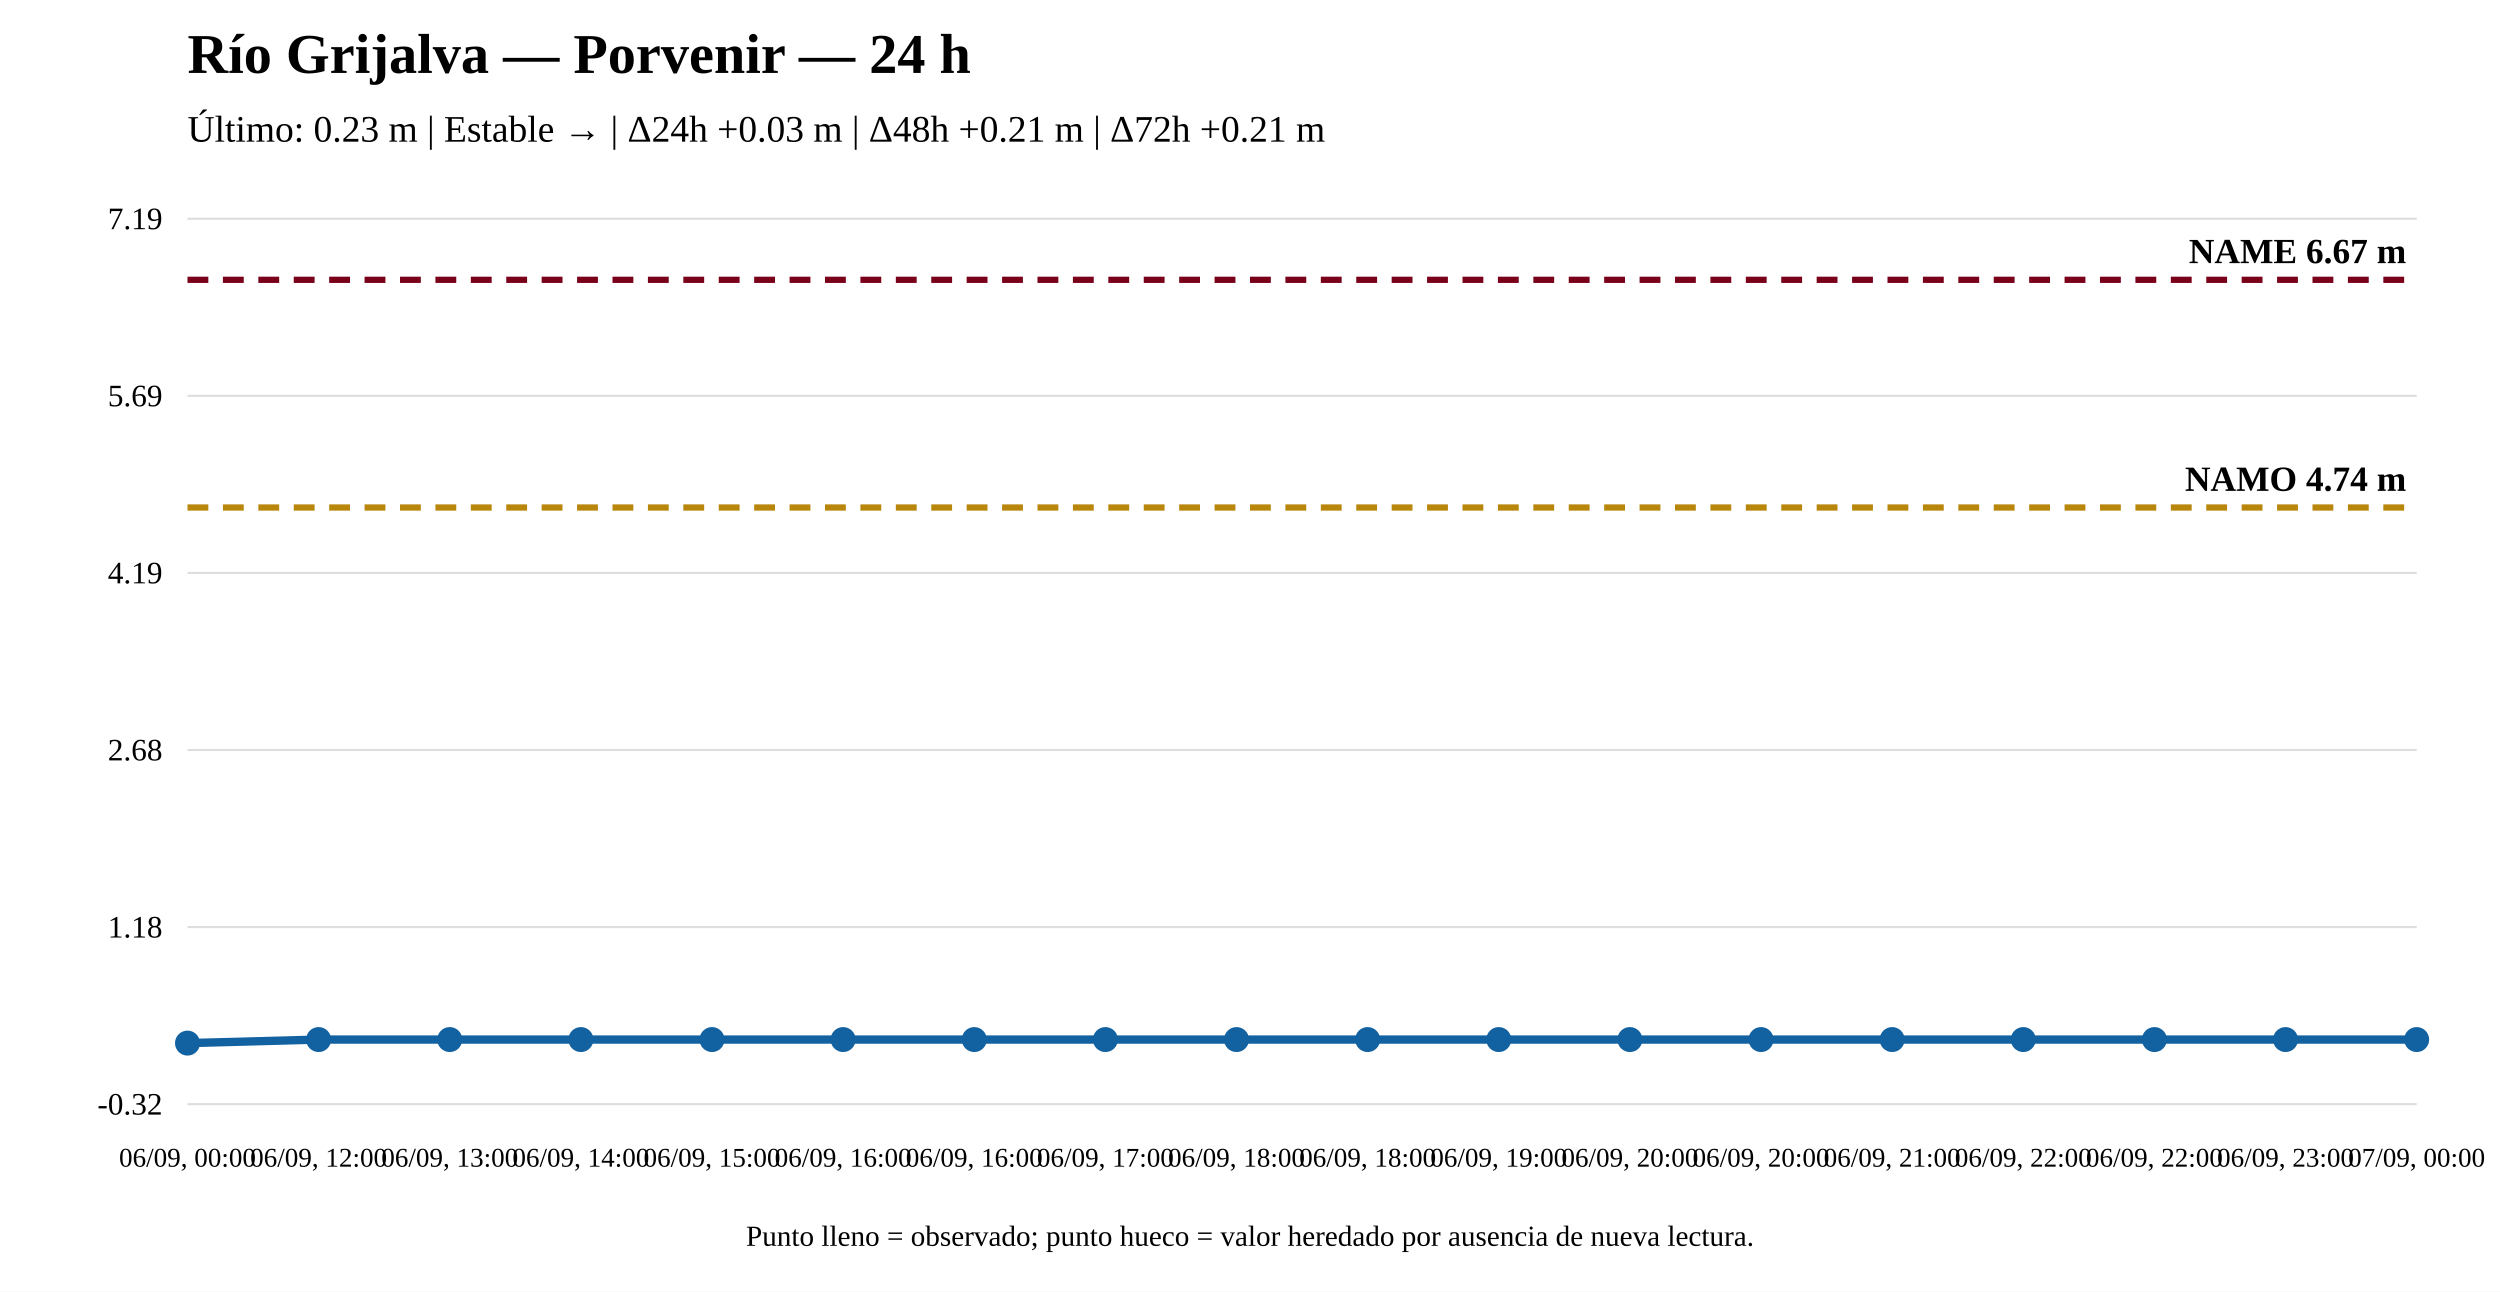
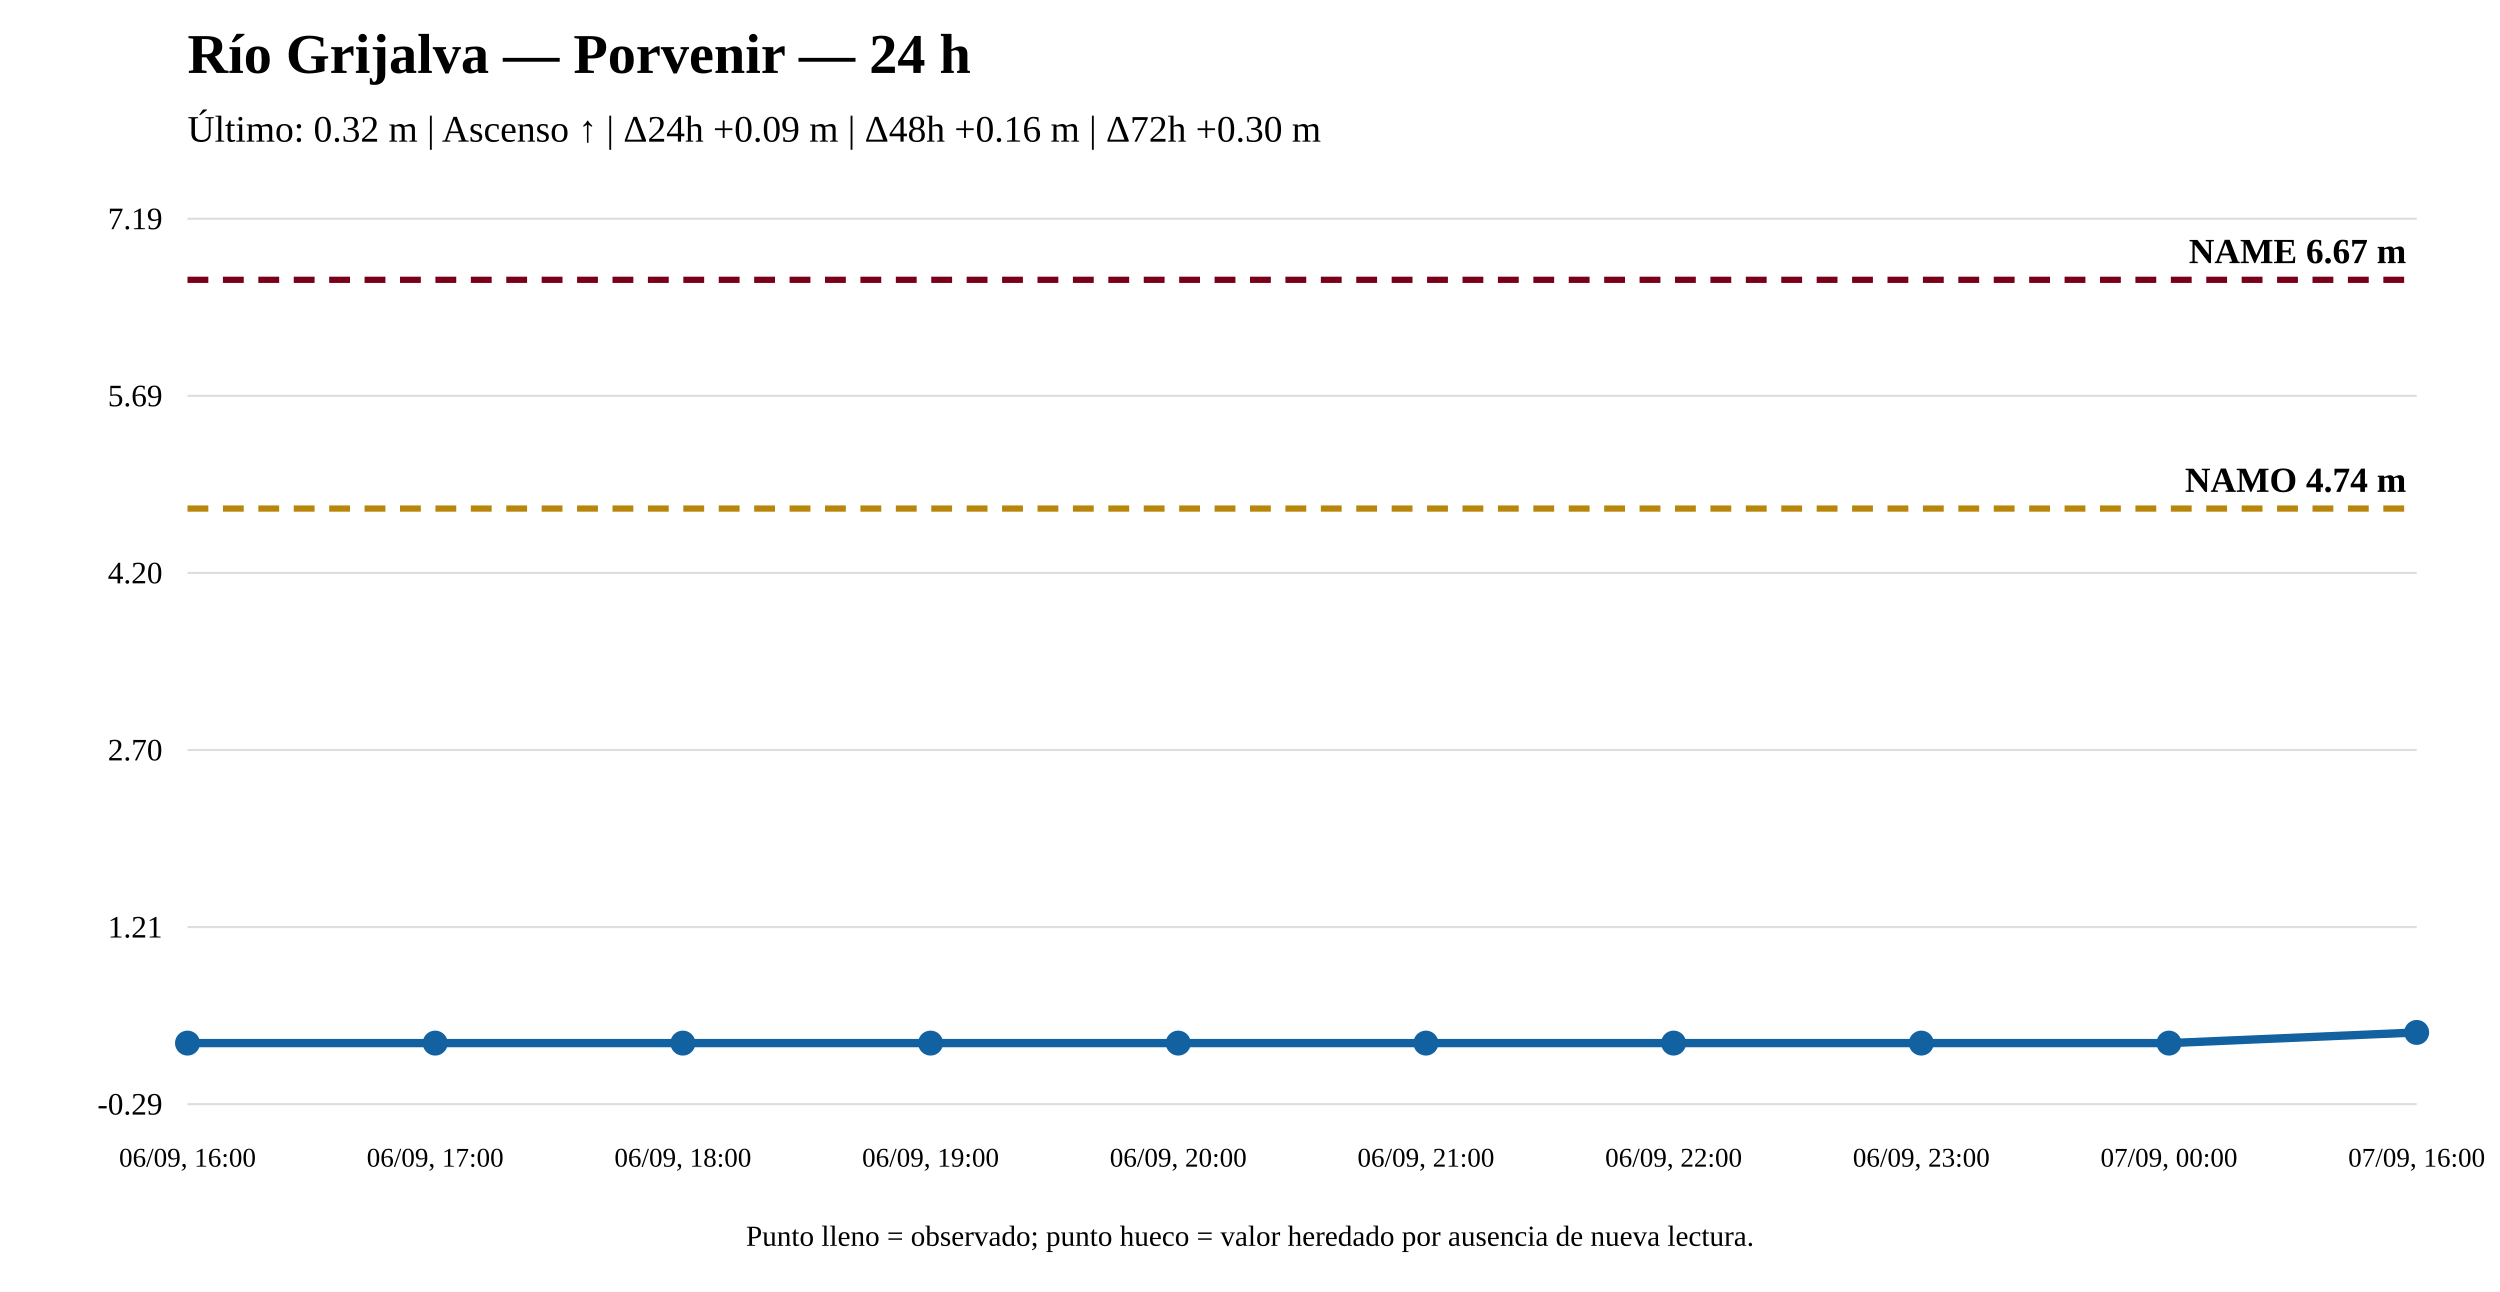
<svg xmlns="http://www.w3.org/2000/svg" width="1200" height="620" viewBox="0 0 1200 620">
  <rect width="100%" height="100%" fill="white" />
  <text x="90" y="35" font-size="27" font-weight="bold">Río Grijalva — Porvenir — 24 h</text>
-   <text x="90" y="68" font-size="18">Último: 0.23 m | Estable → | Δ24h +0.03 m | Δ48h +0.21 m | Δ72h +0.21 m</text>
+   <text x="90" y="68" font-size="18">Último: 0.32 m | Ascenso ↑ | Δ24h +0.09 m | Δ48h +0.16 m | Δ72h +0.30 m</text>
  <line x1="90" y1="530" x2="1160" y2="530" stroke="#ddd" />
  <line x1="90" y1="445" x2="1160" y2="445" stroke="#ddd" />
  <line x1="90" y1="360" x2="1160" y2="360" stroke="#ddd" />
  <line x1="90" y1="275" x2="1160" y2="275" stroke="#ddd" />
  <line x1="90" y1="190" x2="1160" y2="190" stroke="#ddd" />
  <line x1="90" y1="105" x2="1160" y2="105" stroke="#ddd" />
-   <text x="78" y="535" text-anchor="end" font-size="15">-0.32</text>
-   <text x="78" y="450" text-anchor="end" font-size="15">1.18</text>
-   <text x="78" y="365" text-anchor="end" font-size="15">2.68</text>
-   <text x="78" y="280" text-anchor="end" font-size="15">4.19</text>
+   <text x="78" y="535" text-anchor="end" font-size="15">-0.29</text>
+   <text x="78" y="450" text-anchor="end" font-size="15">1.21</text>
+   <text x="78" y="365" text-anchor="end" font-size="15">2.70</text>
+   <text x="78" y="280" text-anchor="end" font-size="15">4.20</text>
  <text x="78" y="195" text-anchor="end" font-size="15">5.69</text>
  <text x="78" y="110" text-anchor="end" font-size="15">7.19</text>
-   <line x1="90" y1="243.601" x2="1160" y2="243.601" stroke="#b8860b" stroke-width="3" stroke-dasharray="10 7" />
-   <text x="1155" y="235.601" text-anchor="end" font-size="17" font-weight="bold">NAMO 4.74 m</text>
+   <line x1="90" y1="244.11" x2="1160" y2="244.11" stroke="#b8860b" stroke-width="3" stroke-dasharray="10 7" />
+   <text x="1155" y="236.11" text-anchor="end" font-size="17" font-weight="bold">NAMO 4.74 m</text>
  <line x1="90" y1="134.31" x2="1160" y2="134.31" stroke="#7a0019" stroke-width="3" stroke-dasharray="10 7" />
  <text x="1155" y="126.31" text-anchor="end" font-size="17" font-weight="bold">NAME 6.67 m</text>
-   <polyline fill="none" stroke="#1261a0" stroke-width="4" points="90,500.69 152.941,498.991 215.882,498.991 278.824,498.991 341.765,498.991 404.706,498.991 467.647,498.991 530.588,498.991 593.529,498.991 656.471,498.991 719.412,498.991 782.353,498.991 845.294,498.991 908.235,498.991 971.176,498.991 1034.118,498.991 1097.059,498.991 1160,498.991" />
+   <polyline fill="none" stroke="#1261a0" stroke-width="4" points="90,500.69 208.889,500.69 327.778,500.69 446.667,500.69 565.556,500.69 684.444,500.69 803.333,500.69 922.222,500.69 1041.111,500.69 1160,495.569" />
  <circle cx="90" cy="500.69" r="5" fill="#1261a0" stroke="#1261a0" stroke-width="2" />
-   <circle cx="152.941" cy="498.991" r="5" fill="#1261a0" stroke="#1261a0" stroke-width="2" />
-   <circle cx="215.882" cy="498.991" r="5" fill="#1261a0" stroke="#1261a0" stroke-width="2" />
-   <circle cx="278.824" cy="498.991" r="5" fill="#1261a0" stroke="#1261a0" stroke-width="2" />
-   <circle cx="341.765" cy="498.991" r="5" fill="#1261a0" stroke="#1261a0" stroke-width="2" />
-   <circle cx="404.706" cy="498.991" r="5" fill="#1261a0" stroke="#1261a0" stroke-width="2" />
-   <circle cx="467.647" cy="498.991" r="5" fill="#1261a0" stroke="#1261a0" stroke-width="2" />
-   <circle cx="530.588" cy="498.991" r="5" fill="#1261a0" stroke="#1261a0" stroke-width="2" />
-   <circle cx="593.529" cy="498.991" r="5" fill="#1261a0" stroke="#1261a0" stroke-width="2" />
-   <circle cx="656.471" cy="498.991" r="5" fill="#1261a0" stroke="#1261a0" stroke-width="2" />
-   <circle cx="719.412" cy="498.991" r="5" fill="#1261a0" stroke="#1261a0" stroke-width="2" />
-   <circle cx="782.353" cy="498.991" r="5" fill="#1261a0" stroke="#1261a0" stroke-width="2" />
-   <circle cx="845.294" cy="498.991" r="5" fill="#1261a0" stroke="#1261a0" stroke-width="2" />
-   <circle cx="908.235" cy="498.991" r="5" fill="#1261a0" stroke="#1261a0" stroke-width="2" />
-   <circle cx="971.176" cy="498.991" r="5" fill="#1261a0" stroke="#1261a0" stroke-width="2" />
-   <circle cx="1034.118" cy="498.991" r="5" fill="#1261a0" stroke="#1261a0" stroke-width="2" />
-   <circle cx="1097.059" cy="498.991" r="5" fill="#1261a0" stroke="#1261a0" stroke-width="2" />
-   <circle cx="1160" cy="498.991" r="5" fill="#1261a0" stroke="#1261a0" stroke-width="2" />
-   <text x="90" y="560" text-anchor="middle" font-size="13">06/09, 00:00</text>
-   <text x="152.941" y="560" text-anchor="middle" font-size="13">06/09, 12:00</text>
-   <text x="215.882" y="560" text-anchor="middle" font-size="13">06/09, 13:00</text>
-   <text x="278.824" y="560" text-anchor="middle" font-size="13">06/09, 14:00</text>
-   <text x="341.765" y="560" text-anchor="middle" font-size="13">06/09, 15:00</text>
-   <text x="404.706" y="560" text-anchor="middle" font-size="13">06/09, 16:00</text>
-   <text x="467.647" y="560" text-anchor="middle" font-size="13">06/09, 16:00</text>
-   <text x="530.588" y="560" text-anchor="middle" font-size="13">06/09, 17:00</text>
-   <text x="593.529" y="560" text-anchor="middle" font-size="13">06/09, 18:00</text>
-   <text x="656.471" y="560" text-anchor="middle" font-size="13">06/09, 18:00</text>
-   <text x="719.412" y="560" text-anchor="middle" font-size="13">06/09, 19:00</text>
-   <text x="782.353" y="560" text-anchor="middle" font-size="13">06/09, 20:00</text>
-   <text x="845.294" y="560" text-anchor="middle" font-size="13">06/09, 20:00</text>
-   <text x="908.235" y="560" text-anchor="middle" font-size="13">06/09, 21:00</text>
-   <text x="971.176" y="560" text-anchor="middle" font-size="13">06/09, 22:00</text>
-   <text x="1034.118" y="560" text-anchor="middle" font-size="13">06/09, 22:00</text>
-   <text x="1097.059" y="560" text-anchor="middle" font-size="13">06/09, 23:00</text>
-   <text x="1160" y="560" text-anchor="middle" font-size="13">07/09, 00:00</text>
+   <circle cx="208.889" cy="500.69" r="5" fill="#1261a0" stroke="#1261a0" stroke-width="2" />
+   <circle cx="327.778" cy="500.69" r="5" fill="#1261a0" stroke="#1261a0" stroke-width="2" />
+   <circle cx="446.667" cy="500.69" r="5" fill="#1261a0" stroke="#1261a0" stroke-width="2" />
+   <circle cx="565.556" cy="500.69" r="5" fill="#1261a0" stroke="#1261a0" stroke-width="2" />
+   <circle cx="684.444" cy="500.69" r="5" fill="#1261a0" stroke="#1261a0" stroke-width="2" />
+   <circle cx="803.333" cy="500.69" r="5" fill="#1261a0" stroke="#1261a0" stroke-width="2" />
+   <circle cx="922.222" cy="500.69" r="5" fill="#1261a0" stroke="#1261a0" stroke-width="2" />
+   <circle cx="1041.111" cy="500.69" r="5" fill="#1261a0" stroke="#1261a0" stroke-width="2" />
+   <circle cx="1160" cy="495.569" r="5" fill="#1261a0" stroke="#1261a0" stroke-width="2" />
+   <text x="90" y="560" text-anchor="middle" font-size="13">06/09, 16:00</text>
+   <text x="208.889" y="560" text-anchor="middle" font-size="13">06/09, 17:00</text>
+   <text x="327.778" y="560" text-anchor="middle" font-size="13">06/09, 18:00</text>
+   <text x="446.667" y="560" text-anchor="middle" font-size="13">06/09, 19:00</text>
+   <text x="565.556" y="560" text-anchor="middle" font-size="13">06/09, 20:00</text>
+   <text x="684.444" y="560" text-anchor="middle" font-size="13">06/09, 21:00</text>
+   <text x="803.333" y="560" text-anchor="middle" font-size="13">06/09, 22:00</text>
+   <text x="922.222" y="560" text-anchor="middle" font-size="13">06/09, 23:00</text>
+   <text x="1041.111" y="560" text-anchor="middle" font-size="13">07/09, 00:00</text>
+   <text x="1160" y="560" text-anchor="middle" font-size="13">07/09, 16:00</text>
  <text x="600" y="598" text-anchor="middle" font-size="14">Punto lleno = observado; punto hueco = valor heredado por ausencia de nueva lectura.</text>
</svg>
